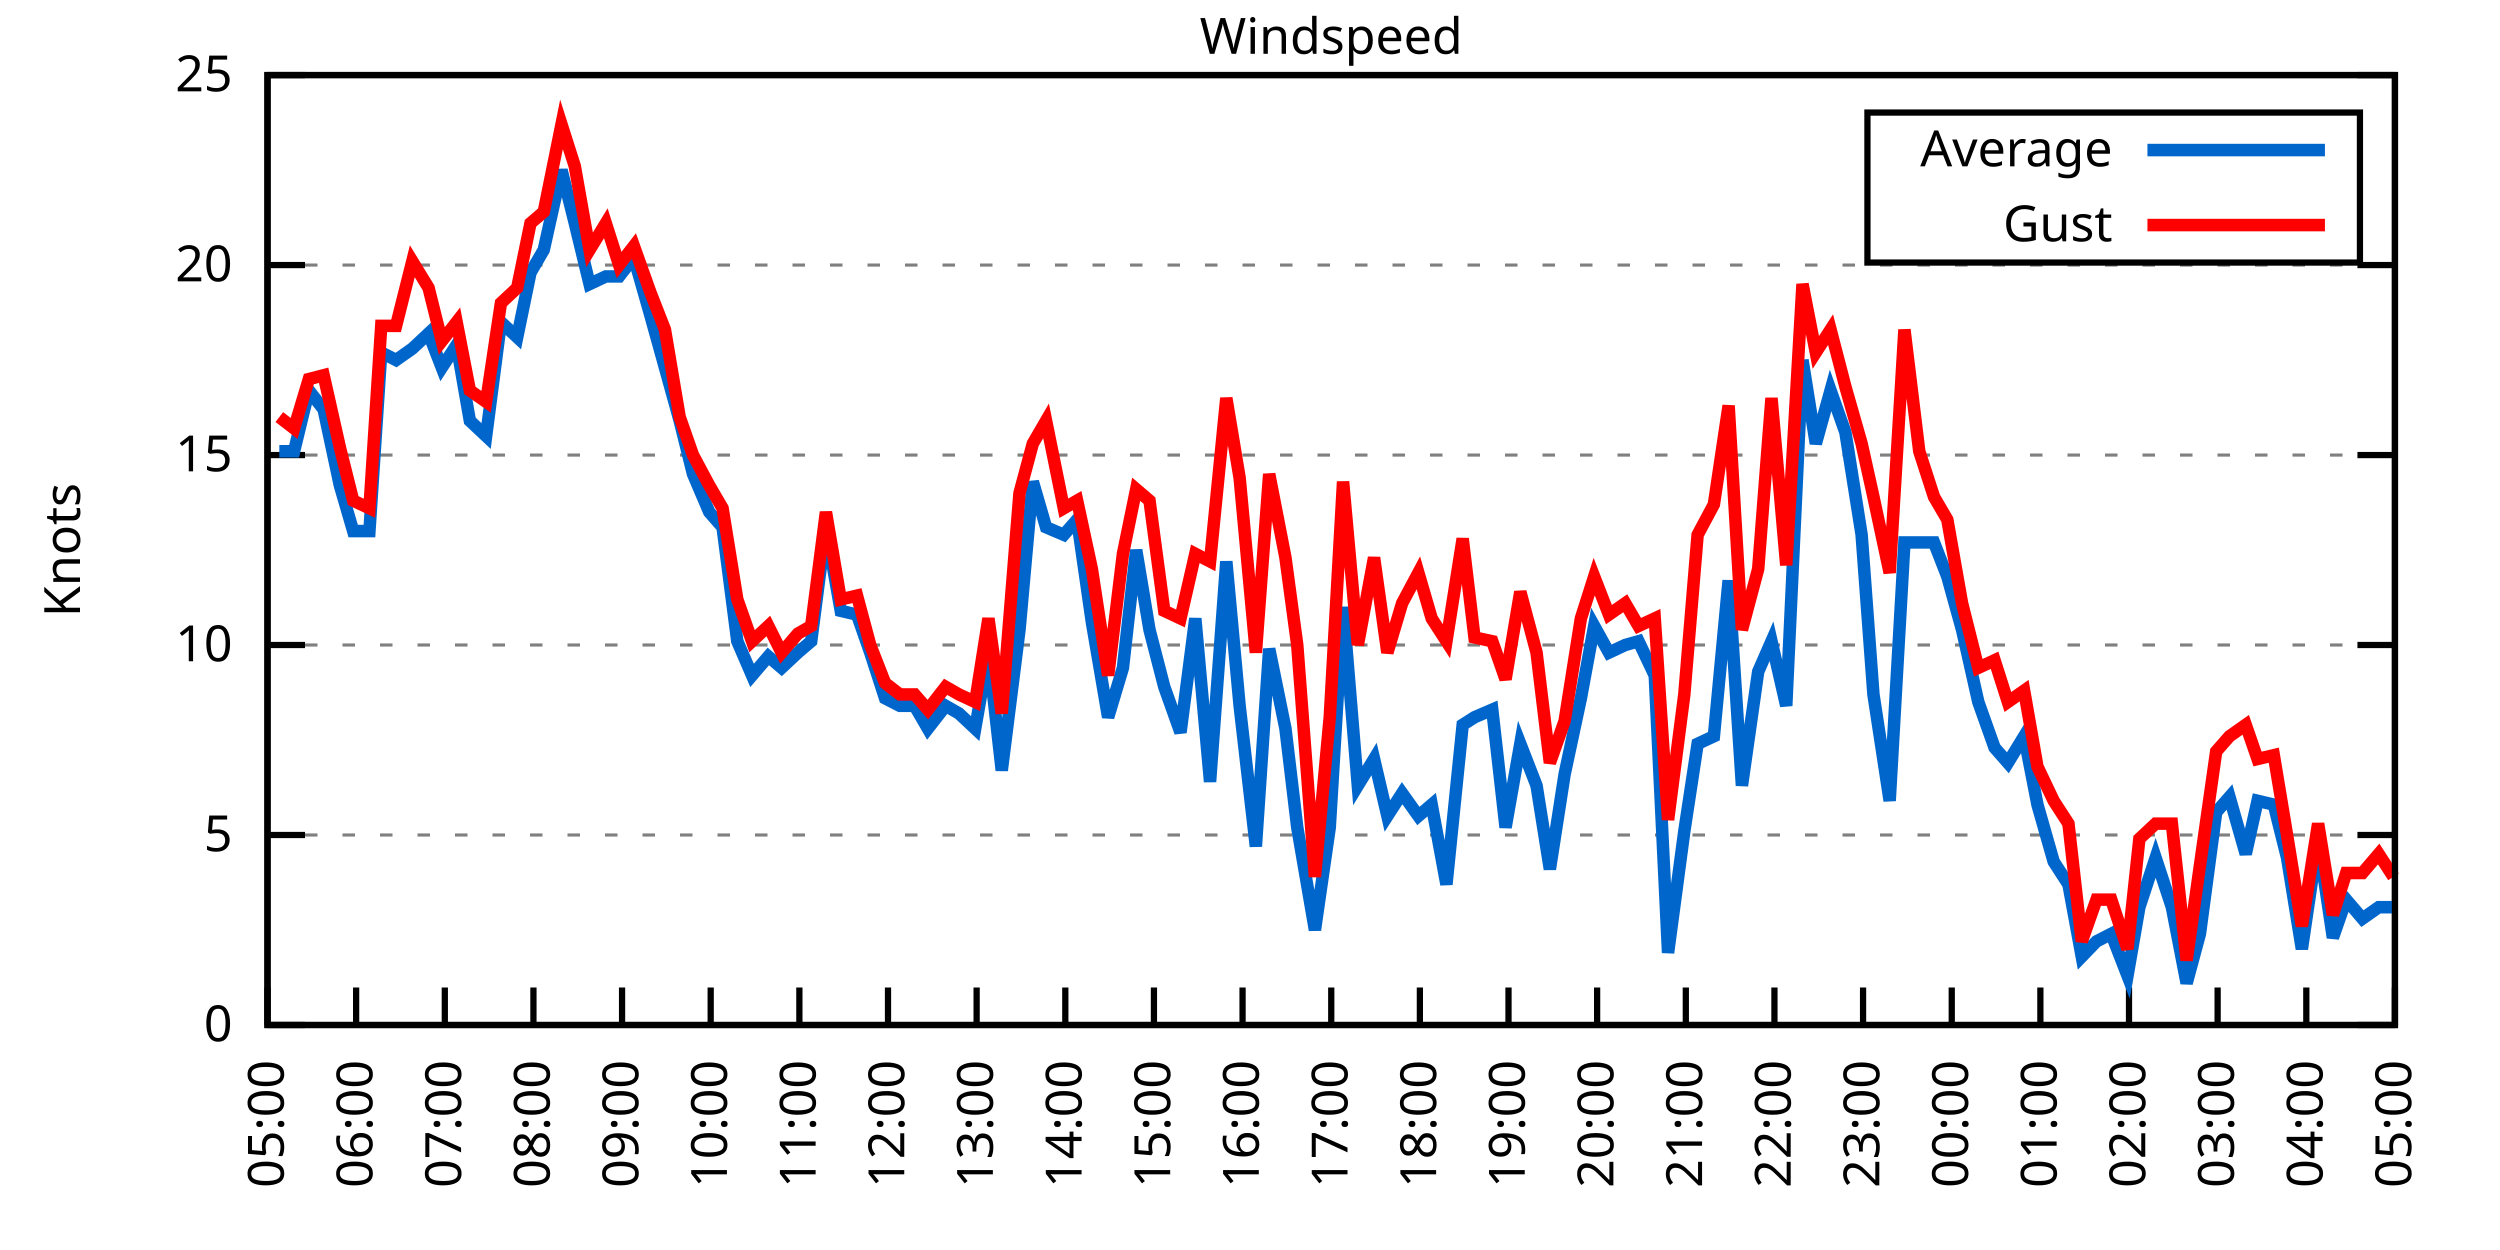
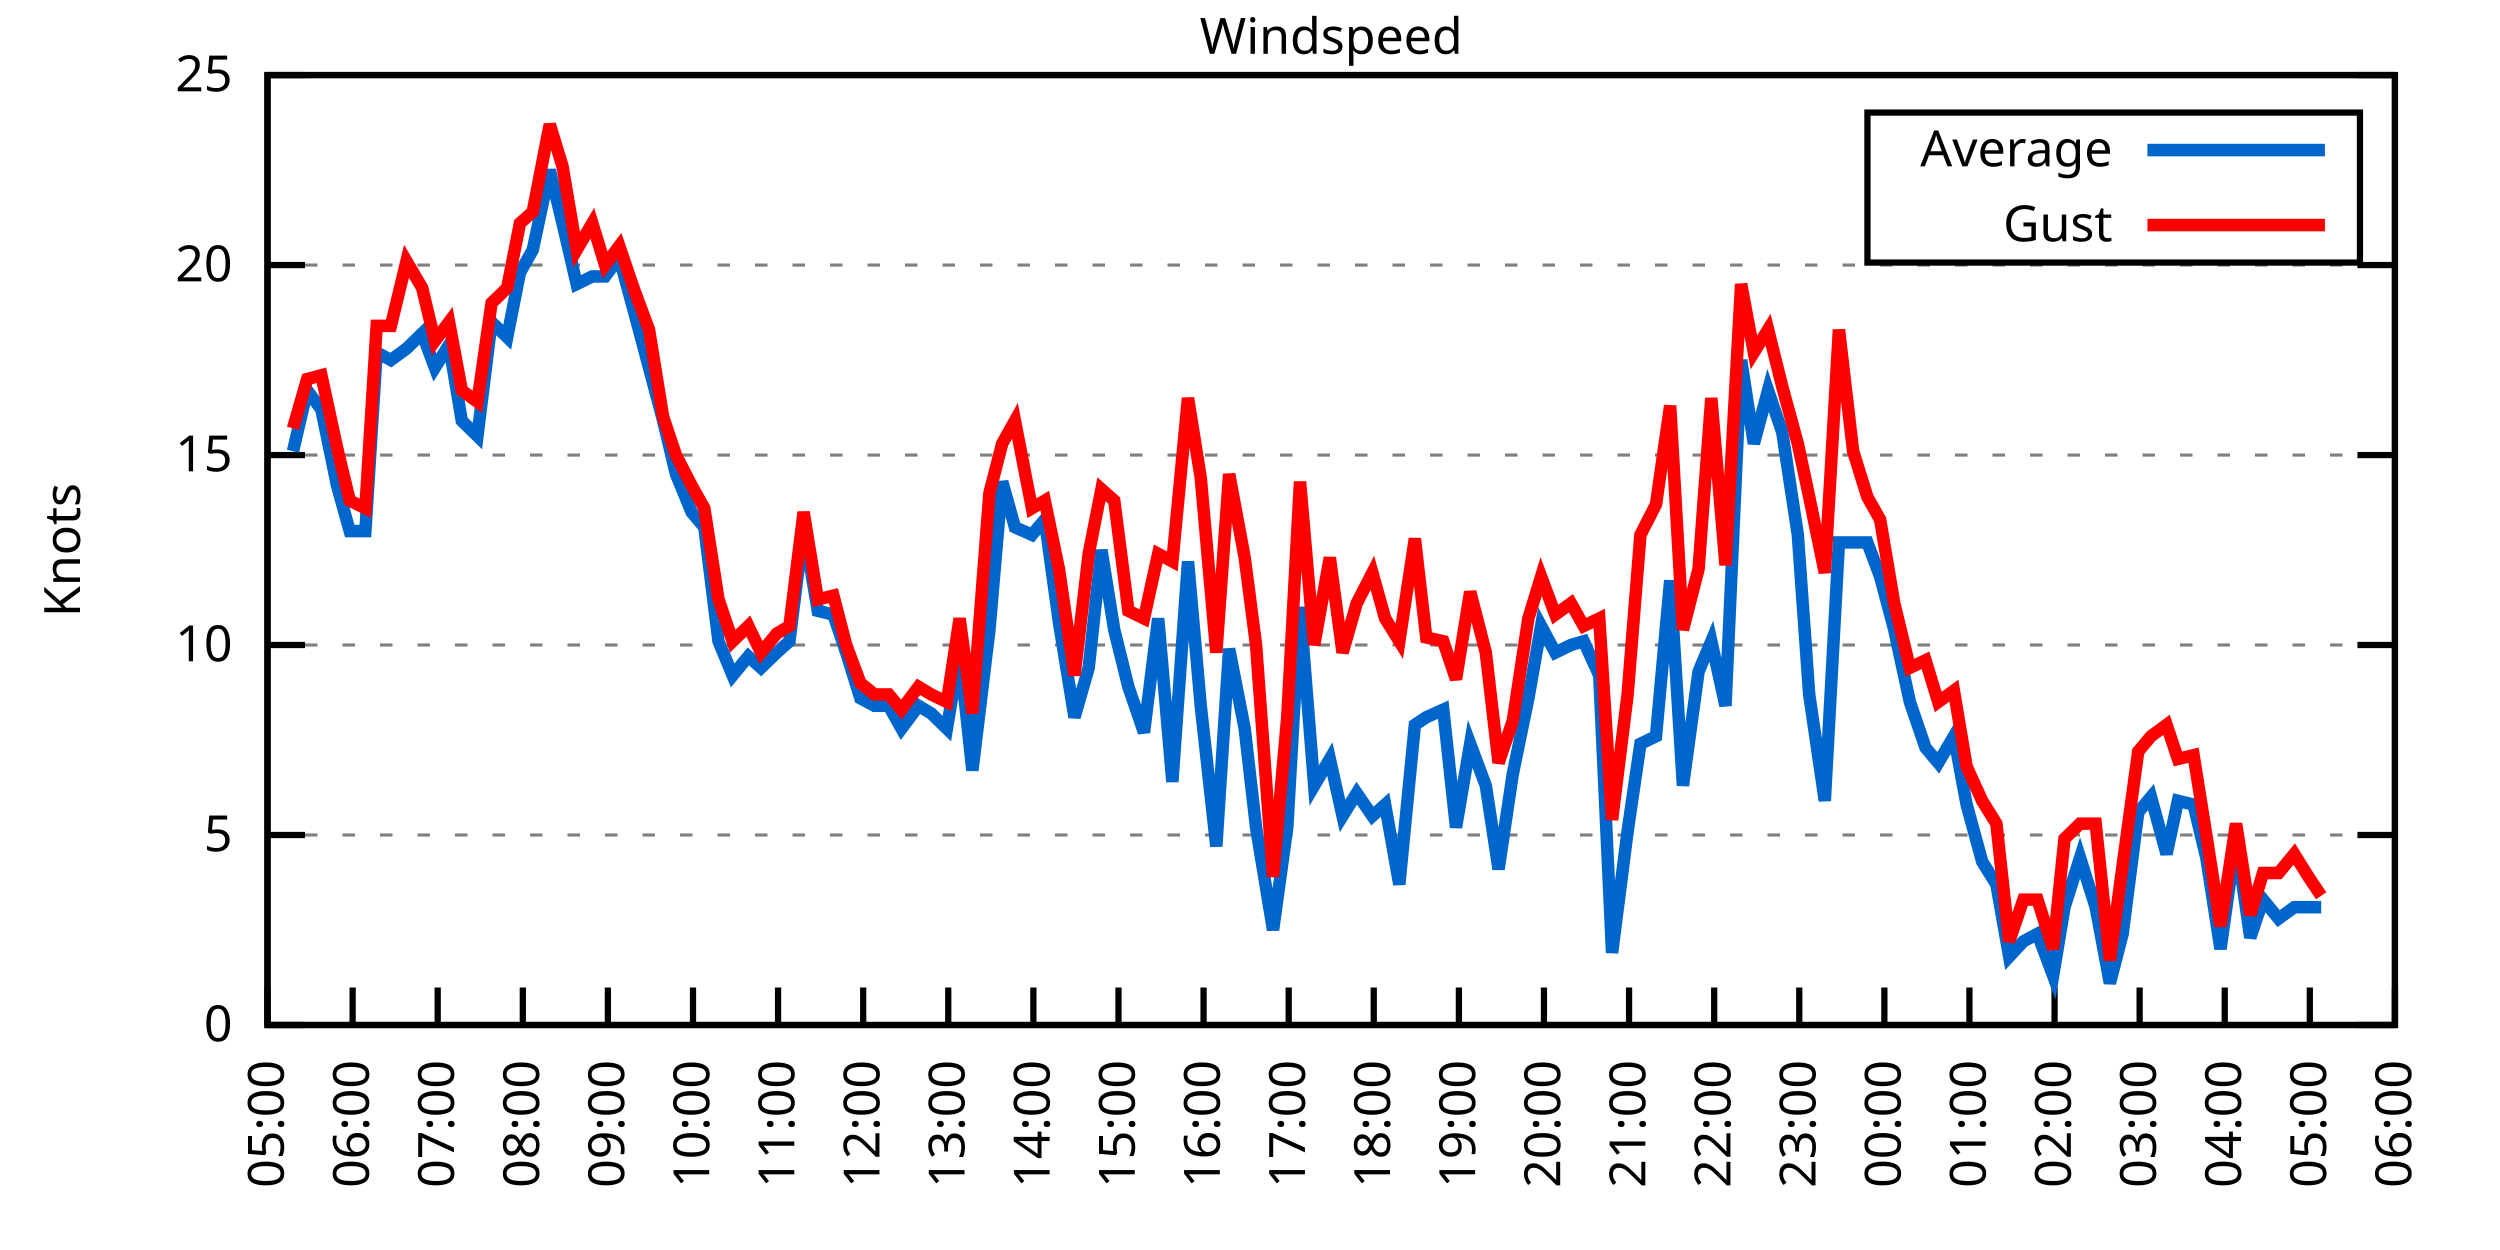
<svg xmlns="http://www.w3.org/2000/svg" xmlns:xlink="http://www.w3.org/1999/xlink" width="400" height="200" viewBox="0 0 400 200">
  <g id="gnuplot_canvas">
    <rect x="0" y="0" width="400" height="200" fill="none" />
    <defs>
      <circle id="gpDot" r="0.5" stroke-width="0.5" stroke="currentColor" />
      <path id="gpPt0" stroke-width="0.333" stroke="currentColor" d="M-1,0 h2 M0,-1 v2" />
      <path id="gpPt1" stroke-width="0.333" stroke="currentColor" d="M-1,-1 L1,1 M1,-1 L-1,1" />
      <path id="gpPt2" stroke-width="0.333" stroke="currentColor" d="M-1,0 L1,0 M0,-1 L0,1 M-1,-1 L1,1 M-1,1 L1,-1" />
      <rect id="gpPt3" stroke-width="0.333" stroke="currentColor" x="-1" y="-1" width="2" height="2" />
      <rect id="gpPt4" stroke-width="0.333" stroke="currentColor" fill="currentColor" x="-1" y="-1" width="2" height="2" />
      <circle id="gpPt5" stroke-width="0.333" stroke="currentColor" cx="0" cy="0" r="1" />
      <use xlink:href="#gpPt5" id="gpPt6" fill="currentColor" stroke="none" />
      <path id="gpPt7" stroke-width="0.333" stroke="currentColor" d="M0,-1.33 L-1.33,0.67 L1.33,0.67 z" />
      <use xlink:href="#gpPt7" id="gpPt8" fill="currentColor" stroke="none" />
      <use xlink:href="#gpPt7" id="gpPt9" stroke="currentColor" transform="rotate(180)" />
      <use xlink:href="#gpPt9" id="gpPt10" fill="currentColor" stroke="none" />
      <use xlink:href="#gpPt3" id="gpPt11" stroke="currentColor" transform="rotate(45)" />
      <use xlink:href="#gpPt11" id="gpPt12" fill="currentColor" stroke="none" />
      <path id="gpPt13" stroke-width="0.333" stroke="currentColor" d="M0,1.330 L1.265,0.411 L0.782,-1.067 L-0.782,-1.076 L-1.265,0.411 z" />
      <use xlink:href="#gpPt13" id="gpPt14" fill="currentColor" stroke="none" />
      <filter id="textbox" filterUnits="objectBoundingBox" x="0" y="0" height="1" width="1">
        <feFlood flood-color="white" flood-opacity="1" result="bgnd" />
        <feComposite in="SourceGraphic" in2="bgnd" operator="atop" />
      </filter>
      <filter id="greybox" filterUnits="objectBoundingBox" x="0" y="0" height="1" width="1">
        <feFlood flood-color="lightgrey" flood-opacity="1" result="grey" />
        <feComposite in="SourceGraphic" in2="grey" operator="atop" />
      </filter>
    </defs>
    <g fill="none" color="white" stroke="currentColor" stroke-width="1.00" stroke-linecap="butt" stroke-linejoin="miter">
</g>
    <g fill="none" color="black" stroke="currentColor" stroke-width="1.00" stroke-linecap="butt" stroke-linejoin="miter">
      <g stroke="none" shape-rendering="crispEdges">
        <polygon fill="rgb(255, 255, 255)" points="42.80,164.00 383.18,164.00 383.18,12.02 42.80,12.02 " />
      </g>
    </g>
    <g fill="none" color="black" stroke="currentColor" stroke-width="1.00" stroke-linecap="butt" stroke-linejoin="miter">
</g>
    <g fill="none" color="black" stroke="black" stroke-width="0.50" stroke-linecap="butt" stroke-linejoin="miter">
</g>
    <g fill="none" color="gray" stroke="currentColor" stroke-width="0.50" stroke-linecap="butt" stroke-linejoin="miter">
      <path stroke="gray" stroke-dasharray="2,4" class="gridline" d="M42.80,164.00 L383.19,164.00  " />
    </g>
    <g fill="none" color="gray" stroke="gray" stroke-width="1.00" stroke-linecap="butt" stroke-linejoin="miter">
</g>
    <g fill="none" color="black" stroke="currentColor" stroke-width="1.00" stroke-linecap="butt" stroke-linejoin="miter">
      <path stroke="black" d="M42.80,164.00 L48.80,164.00 M383.19,164.00 L377.19,164.00  " />
      <g transform="translate(37.20,166.60)" stroke="none" fill="black" font-family="Sans" font-size="8.00" text-anchor="end">
        <text>
          <tspan font-family="Sans"> 0</tspan>
        </text>
      </g>
    </g>
    <g fill="none" color="black" stroke="currentColor" stroke-width="1.00" stroke-linecap="butt" stroke-linejoin="miter">
</g>
    <g fill="none" color="black" stroke="black" stroke-width="0.50" stroke-linecap="butt" stroke-linejoin="miter">
</g>
    <g fill="none" color="gray" stroke="currentColor" stroke-width="0.50" stroke-linecap="butt" stroke-linejoin="miter">
      <path stroke="gray" stroke-dasharray="2,4" class="gridline" d="M42.80,133.60 L383.19,133.60  " />
    </g>
    <g fill="none" color="gray" stroke="gray" stroke-width="1.00" stroke-linecap="butt" stroke-linejoin="miter">
</g>
    <g fill="none" color="black" stroke="currentColor" stroke-width="1.00" stroke-linecap="butt" stroke-linejoin="miter">
      <path stroke="black" d="M42.80,133.60 L48.80,133.60 M383.19,133.60 L377.19,133.60  " />
      <g transform="translate(37.20,136.20)" stroke="none" fill="black" font-family="Sans" font-size="8.00" text-anchor="end">
        <text>
          <tspan font-family="Sans"> 5</tspan>
        </text>
      </g>
    </g>
    <g fill="none" color="black" stroke="currentColor" stroke-width="1.00" stroke-linecap="butt" stroke-linejoin="miter">
</g>
    <g fill="none" color="black" stroke="black" stroke-width="0.50" stroke-linecap="butt" stroke-linejoin="miter">
</g>
    <g fill="none" color="gray" stroke="currentColor" stroke-width="0.50" stroke-linecap="butt" stroke-linejoin="miter">
      <path stroke="gray" stroke-dasharray="2,4" class="gridline" d="M42.80,103.20 L383.19,103.20  " />
    </g>
    <g fill="none" color="gray" stroke="gray" stroke-width="1.00" stroke-linecap="butt" stroke-linejoin="miter">
</g>
    <g fill="none" color="black" stroke="currentColor" stroke-width="1.00" stroke-linecap="butt" stroke-linejoin="miter">
      <path stroke="black" d="M42.80,103.20 L48.80,103.20 M383.19,103.20 L377.19,103.20  " />
      <g transform="translate(37.20,105.80)" stroke="none" fill="black" font-family="Sans" font-size="8.00" text-anchor="end">
        <text>
          <tspan font-family="Sans"> 10</tspan>
        </text>
      </g>
    </g>
    <g fill="none" color="black" stroke="currentColor" stroke-width="1.00" stroke-linecap="butt" stroke-linejoin="miter">
</g>
    <g fill="none" color="black" stroke="black" stroke-width="0.50" stroke-linecap="butt" stroke-linejoin="miter">
</g>
    <g fill="none" color="gray" stroke="currentColor" stroke-width="0.50" stroke-linecap="butt" stroke-linejoin="miter">
      <path stroke="gray" stroke-dasharray="2,4" class="gridline" d="M42.80,72.81 L383.19,72.81  " />
    </g>
    <g fill="none" color="gray" stroke="gray" stroke-width="1.00" stroke-linecap="butt" stroke-linejoin="miter">
</g>
    <g fill="none" color="black" stroke="currentColor" stroke-width="1.00" stroke-linecap="butt" stroke-linejoin="miter">
      <path stroke="black" d="M42.80,72.81 L48.80,72.81 M383.19,72.81 L377.19,72.81  " />
      <g transform="translate(37.20,75.41)" stroke="none" fill="black" font-family="Sans" font-size="8.00" text-anchor="end">
        <text>
          <tspan font-family="Sans"> 15</tspan>
        </text>
      </g>
    </g>
    <g fill="none" color="black" stroke="currentColor" stroke-width="1.00" stroke-linecap="butt" stroke-linejoin="miter">
</g>
    <g fill="none" color="black" stroke="black" stroke-width="0.50" stroke-linecap="butt" stroke-linejoin="miter">
</g>
    <g fill="none" color="gray" stroke="currentColor" stroke-width="0.50" stroke-linecap="butt" stroke-linejoin="miter">
      <path stroke="gray" stroke-dasharray="2,4" class="gridline" d="M42.80,42.41 L383.19,42.41  " />
    </g>
    <g fill="none" color="gray" stroke="gray" stroke-width="1.00" stroke-linecap="butt" stroke-linejoin="miter">
</g>
    <g fill="none" color="black" stroke="currentColor" stroke-width="1.00" stroke-linecap="butt" stroke-linejoin="miter">
      <path stroke="black" d="M42.80,42.41 L48.80,42.41 M383.19,42.41 L377.19,42.41  " />
      <g transform="translate(37.20,45.01)" stroke="none" fill="black" font-family="Sans" font-size="8.00" text-anchor="end">
        <text>
          <tspan font-family="Sans"> 20</tspan>
        </text>
      </g>
    </g>
    <g fill="none" color="black" stroke="currentColor" stroke-width="1.00" stroke-linecap="butt" stroke-linejoin="miter">
</g>
    <g fill="none" color="black" stroke="black" stroke-width="0.50" stroke-linecap="butt" stroke-linejoin="miter">
</g>
    <g fill="none" color="gray" stroke="currentColor" stroke-width="0.50" stroke-linecap="butt" stroke-linejoin="miter">
      <path stroke="gray" stroke-dasharray="2,4" class="gridline" d="M42.80,12.01 L383.19,12.01  " />
    </g>
    <g fill="none" color="gray" stroke="gray" stroke-width="1.00" stroke-linecap="butt" stroke-linejoin="miter">
</g>
    <g fill="none" color="black" stroke="currentColor" stroke-width="1.00" stroke-linecap="butt" stroke-linejoin="miter">
      <path stroke="black" d="M42.80,12.01 L48.80,12.01 M383.19,12.01 L377.19,12.01  " />
      <g transform="translate(37.20,14.61)" stroke="none" fill="black" font-family="Sans" font-size="8.00" text-anchor="end">
        <text>
          <tspan font-family="Sans"> 25</tspan>
        </text>
      </g>
    </g>
    <g fill="none" color="black" stroke="currentColor" stroke-width="1.00" stroke-linecap="butt" stroke-linejoin="miter">
      <path stroke="black" d="M42.80,164.00 L42.80,158.00  " />
      <g transform="translate(45.40,169.60) rotate(270.00)" stroke="none" fill="black" font-family="Sans" font-size="8.00" text-anchor="end">
        <text>
          <tspan font-family="Sans">05:00</tspan>
        </text>
      </g>
    </g>
    <g fill="none" color="black" stroke="currentColor" stroke-width="1.00" stroke-linecap="butt" stroke-linejoin="miter">
-       <path stroke="black" d="M56.98,164.00 L56.98,158.00  " />
-       <g transform="translate(59.58,169.60) rotate(270.00)" stroke="none" fill="black" font-family="Sans" font-size="8.00" text-anchor="end">
+       <path stroke="black" d="M56.42,164.00 L56.42,158.00  " />
+       <g transform="translate(59.02,169.60) rotate(270.00)" stroke="none" fill="black" font-family="Sans" font-size="8.00" text-anchor="end">
        <text>
          <tspan font-family="Sans">06:00</tspan>
        </text>
      </g>
    </g>
    <g fill="none" color="black" stroke="currentColor" stroke-width="1.00" stroke-linecap="butt" stroke-linejoin="miter">
-       <path stroke="black" d="M71.17,164.00 L71.17,158.00  " />
-       <g transform="translate(73.77,169.60) rotate(270.00)" stroke="none" fill="black" font-family="Sans" font-size="8.00" text-anchor="end">
+       <path stroke="black" d="M70.03,164.00 L70.03,158.00  " />
+       <g transform="translate(72.63,169.60) rotate(270.00)" stroke="none" fill="black" font-family="Sans" font-size="8.00" text-anchor="end">
        <text>
          <tspan font-family="Sans">07:00</tspan>
        </text>
      </g>
    </g>
    <g fill="none" color="black" stroke="currentColor" stroke-width="1.00" stroke-linecap="butt" stroke-linejoin="miter">
-       <path stroke="black" d="M85.35,164.00 L85.35,158.00  " />
-       <g transform="translate(87.95,169.60) rotate(270.00)" stroke="none" fill="black" font-family="Sans" font-size="8.00" text-anchor="end">
+       <path stroke="black" d="M83.65,164.00 L83.65,158.00  " />
+       <g transform="translate(86.25,169.60) rotate(270.00)" stroke="none" fill="black" font-family="Sans" font-size="8.00" text-anchor="end">
        <text>
          <tspan font-family="Sans">08:00</tspan>
        </text>
      </g>
    </g>
    <g fill="none" color="black" stroke="currentColor" stroke-width="1.00" stroke-linecap="butt" stroke-linejoin="miter">
-       <path stroke="black" d="M99.53,164.00 L99.53,158.00  " />
-       <g transform="translate(102.13,169.60) rotate(270.00)" stroke="none" fill="black" font-family="Sans" font-size="8.00" text-anchor="end">
+       <path stroke="black" d="M97.26,164.00 L97.26,158.00  " />
+       <g transform="translate(99.86,169.60) rotate(270.00)" stroke="none" fill="black" font-family="Sans" font-size="8.00" text-anchor="end">
        <text>
          <tspan font-family="Sans">09:00</tspan>
        </text>
      </g>
    </g>
    <g fill="none" color="black" stroke="currentColor" stroke-width="1.00" stroke-linecap="butt" stroke-linejoin="miter">
-       <path stroke="black" d="M113.71,164.00 L113.71,158.00  " />
-       <g transform="translate(116.31,169.60) rotate(270.00)" stroke="none" fill="black" font-family="Sans" font-size="8.00" text-anchor="end">
+       <path stroke="black" d="M110.88,164.00 L110.88,158.00  " />
+       <g transform="translate(113.48,169.60) rotate(270.00)" stroke="none" fill="black" font-family="Sans" font-size="8.00" text-anchor="end">
        <text>
          <tspan font-family="Sans">10:00</tspan>
        </text>
      </g>
    </g>
    <g fill="none" color="black" stroke="currentColor" stroke-width="1.00" stroke-linecap="butt" stroke-linejoin="miter">
-       <path stroke="black" d="M127.90,164.00 L127.90,158.00  " />
-       <g transform="translate(130.50,169.60) rotate(270.00)" stroke="none" fill="black" font-family="Sans" font-size="8.00" text-anchor="end">
+       <path stroke="black" d="M124.49,164.00 L124.49,158.00  " />
+       <g transform="translate(127.09,169.60) rotate(270.00)" stroke="none" fill="black" font-family="Sans" font-size="8.00" text-anchor="end">
        <text>
          <tspan font-family="Sans">11:00</tspan>
        </text>
      </g>
    </g>
    <g fill="none" color="black" stroke="currentColor" stroke-width="1.00" stroke-linecap="butt" stroke-linejoin="miter">
-       <path stroke="black" d="M142.08,164.00 L142.08,158.00  " />
-       <g transform="translate(144.68,169.60) rotate(270.00)" stroke="none" fill="black" font-family="Sans" font-size="8.00" text-anchor="end">
+       <path stroke="black" d="M138.11,164.00 L138.11,158.00  " />
+       <g transform="translate(140.71,169.60) rotate(270.00)" stroke="none" fill="black" font-family="Sans" font-size="8.00" text-anchor="end">
        <text>
          <tspan font-family="Sans">12:00</tspan>
        </text>
      </g>
    </g>
    <g fill="none" color="black" stroke="currentColor" stroke-width="1.00" stroke-linecap="butt" stroke-linejoin="miter">
-       <path stroke="black" d="M156.26,164.00 L156.26,158.00  " />
-       <g transform="translate(158.86,169.60) rotate(270.00)" stroke="none" fill="black" font-family="Sans" font-size="8.00" text-anchor="end">
+       <path stroke="black" d="M151.72,164.00 L151.72,158.00  " />
+       <g transform="translate(154.32,169.60) rotate(270.00)" stroke="none" fill="black" font-family="Sans" font-size="8.00" text-anchor="end">
        <text>
          <tspan font-family="Sans">13:00</tspan>
        </text>
      </g>
    </g>
    <g fill="none" color="black" stroke="currentColor" stroke-width="1.00" stroke-linecap="butt" stroke-linejoin="miter">
-       <path stroke="black" d="M170.45,164.00 L170.45,158.00  " />
-       <g transform="translate(173.05,169.60) rotate(270.00)" stroke="none" fill="black" font-family="Sans" font-size="8.00" text-anchor="end">
+       <path stroke="black" d="M165.34,164.00 L165.34,158.00  " />
+       <g transform="translate(167.94,169.60) rotate(270.00)" stroke="none" fill="black" font-family="Sans" font-size="8.00" text-anchor="end">
        <text>
          <tspan font-family="Sans">14:00</tspan>
        </text>
      </g>
    </g>
    <g fill="none" color="black" stroke="currentColor" stroke-width="1.00" stroke-linecap="butt" stroke-linejoin="miter">
-       <path stroke="black" d="M184.63,164.00 L184.63,158.00  " />
-       <g transform="translate(187.23,169.60) rotate(270.00)" stroke="none" fill="black" font-family="Sans" font-size="8.00" text-anchor="end">
+       <path stroke="black" d="M178.96,164.00 L178.96,158.00  " />
+       <g transform="translate(181.56,169.60) rotate(270.00)" stroke="none" fill="black" font-family="Sans" font-size="8.00" text-anchor="end">
        <text>
          <tspan font-family="Sans">15:00</tspan>
        </text>
      </g>
    </g>
    <g fill="none" color="black" stroke="currentColor" stroke-width="1.00" stroke-linecap="butt" stroke-linejoin="miter">
-       <path stroke="black" d="M198.81,164.00 L198.81,158.00  " />
-       <g transform="translate(201.41,169.60) rotate(270.00)" stroke="none" fill="black" font-family="Sans" font-size="8.00" text-anchor="end">
+       <path stroke="black" d="M192.57,164.00 L192.57,158.00  " />
+       <g transform="translate(195.17,169.60) rotate(270.00)" stroke="none" fill="black" font-family="Sans" font-size="8.00" text-anchor="end">
        <text>
          <tspan font-family="Sans">16:00</tspan>
        </text>
      </g>
    </g>
    <g fill="none" color="black" stroke="currentColor" stroke-width="1.00" stroke-linecap="butt" stroke-linejoin="miter">
-       <path stroke="black" d="M213.00,164.00 L213.00,158.00  " />
-       <g transform="translate(215.60,169.60) rotate(270.00)" stroke="none" fill="black" font-family="Sans" font-size="8.00" text-anchor="end">
+       <path stroke="black" d="M206.19,164.00 L206.19,158.00  " />
+       <g transform="translate(208.79,169.60) rotate(270.00)" stroke="none" fill="black" font-family="Sans" font-size="8.00" text-anchor="end">
        <text>
          <tspan font-family="Sans">17:00</tspan>
        </text>
      </g>
    </g>
    <g fill="none" color="black" stroke="currentColor" stroke-width="1.00" stroke-linecap="butt" stroke-linejoin="miter">
-       <path stroke="black" d="M227.18,164.00 L227.18,158.00  " />
-       <g transform="translate(229.78,169.60) rotate(270.00)" stroke="none" fill="black" font-family="Sans" font-size="8.00" text-anchor="end">
+       <path stroke="black" d="M219.80,164.00 L219.80,158.00  " />
+       <g transform="translate(222.40,169.60) rotate(270.00)" stroke="none" fill="black" font-family="Sans" font-size="8.00" text-anchor="end">
        <text>
          <tspan font-family="Sans">18:00</tspan>
        </text>
      </g>
    </g>
    <g fill="none" color="black" stroke="currentColor" stroke-width="1.00" stroke-linecap="butt" stroke-linejoin="miter">
-       <path stroke="black" d="M241.36,164.00 L241.36,158.00  " />
-       <g transform="translate(243.96,169.60) rotate(270.00)" stroke="none" fill="black" font-family="Sans" font-size="8.00" text-anchor="end">
+       <path stroke="black" d="M233.42,164.00 L233.42,158.00  " />
+       <g transform="translate(236.02,169.60) rotate(270.00)" stroke="none" fill="black" font-family="Sans" font-size="8.00" text-anchor="end">
        <text>
          <tspan font-family="Sans">19:00</tspan>
        </text>
      </g>
    </g>
    <g fill="none" color="black" stroke="currentColor" stroke-width="1.00" stroke-linecap="butt" stroke-linejoin="miter">
-       <path stroke="black" d="M255.54,164.00 L255.54,158.00  " />
-       <g transform="translate(258.14,169.60) rotate(270.00)" stroke="none" fill="black" font-family="Sans" font-size="8.00" text-anchor="end">
+       <path stroke="black" d="M247.03,164.00 L247.03,158.00  " />
+       <g transform="translate(249.63,169.60) rotate(270.00)" stroke="none" fill="black" font-family="Sans" font-size="8.00" text-anchor="end">
        <text>
          <tspan font-family="Sans">20:00</tspan>
        </text>
      </g>
    </g>
    <g fill="none" color="black" stroke="currentColor" stroke-width="1.00" stroke-linecap="butt" stroke-linejoin="miter">
-       <path stroke="black" d="M269.73,164.00 L269.73,158.00  " />
-       <g transform="translate(272.33,169.60) rotate(270.00)" stroke="none" fill="black" font-family="Sans" font-size="8.00" text-anchor="end">
+       <path stroke="black" d="M260.65,164.00 L260.65,158.00  " />
+       <g transform="translate(263.25,169.60) rotate(270.00)" stroke="none" fill="black" font-family="Sans" font-size="8.00" text-anchor="end">
        <text>
          <tspan font-family="Sans">21:00</tspan>
        </text>
      </g>
    </g>
    <g fill="none" color="black" stroke="currentColor" stroke-width="1.00" stroke-linecap="butt" stroke-linejoin="miter">
-       <path stroke="black" d="M283.91,164.00 L283.91,158.00  " />
-       <g transform="translate(286.51,169.60) rotate(270.00)" stroke="none" fill="black" font-family="Sans" font-size="8.00" text-anchor="end">
+       <path stroke="black" d="M274.27,164.00 L274.27,158.00  " />
+       <g transform="translate(276.87,169.60) rotate(270.00)" stroke="none" fill="black" font-family="Sans" font-size="8.00" text-anchor="end">
        <text>
          <tspan font-family="Sans">22:00</tspan>
        </text>
      </g>
    </g>
    <g fill="none" color="black" stroke="currentColor" stroke-width="1.00" stroke-linecap="butt" stroke-linejoin="miter">
-       <path stroke="black" d="M298.09,164.00 L298.09,158.00  " />
-       <g transform="translate(300.69,169.60) rotate(270.00)" stroke="none" fill="black" font-family="Sans" font-size="8.00" text-anchor="end">
+       <path stroke="black" d="M287.88,164.00 L287.88,158.00  " />
+       <g transform="translate(290.48,169.60) rotate(270.00)" stroke="none" fill="black" font-family="Sans" font-size="8.00" text-anchor="end">
        <text>
          <tspan font-family="Sans">23:00</tspan>
        </text>
      </g>
    </g>
    <g fill="none" color="black" stroke="currentColor" stroke-width="1.00" stroke-linecap="butt" stroke-linejoin="miter">
-       <path stroke="black" d="M312.28,164.00 L312.28,158.00  " />
-       <g transform="translate(314.88,169.60) rotate(270.00)" stroke="none" fill="black" font-family="Sans" font-size="8.00" text-anchor="end">
+       <path stroke="black" d="M301.50,164.00 L301.50,158.00  " />
+       <g transform="translate(304.10,169.60) rotate(270.00)" stroke="none" fill="black" font-family="Sans" font-size="8.00" text-anchor="end">
        <text>
          <tspan font-family="Sans">00:00</tspan>
        </text>
      </g>
    </g>
    <g fill="none" color="black" stroke="currentColor" stroke-width="1.00" stroke-linecap="butt" stroke-linejoin="miter">
-       <path stroke="black" d="M326.46,164.00 L326.46,158.00  " />
-       <g transform="translate(329.06,169.60) rotate(270.00)" stroke="none" fill="black" font-family="Sans" font-size="8.00" text-anchor="end">
+       <path stroke="black" d="M315.11,164.00 L315.11,158.00  " />
+       <g transform="translate(317.71,169.60) rotate(270.00)" stroke="none" fill="black" font-family="Sans" font-size="8.00" text-anchor="end">
        <text>
          <tspan font-family="Sans">01:00</tspan>
        </text>
      </g>
    </g>
    <g fill="none" color="black" stroke="currentColor" stroke-width="1.00" stroke-linecap="butt" stroke-linejoin="miter">
-       <path stroke="black" d="M340.64,164.00 L340.64,158.00  " />
-       <g transform="translate(343.24,169.60) rotate(270.00)" stroke="none" fill="black" font-family="Sans" font-size="8.00" text-anchor="end">
+       <path stroke="black" d="M328.73,164.00 L328.73,158.00  " />
+       <g transform="translate(331.33,169.60) rotate(270.00)" stroke="none" fill="black" font-family="Sans" font-size="8.00" text-anchor="end">
        <text>
          <tspan font-family="Sans">02:00</tspan>
        </text>
      </g>
    </g>
    <g fill="none" color="black" stroke="currentColor" stroke-width="1.00" stroke-linecap="butt" stroke-linejoin="miter">
-       <path stroke="black" d="M354.82,164.00 L354.82,158.00  " />
-       <g transform="translate(357.42,169.60) rotate(270.00)" stroke="none" fill="black" font-family="Sans" font-size="8.00" text-anchor="end">
+       <path stroke="black" d="M342.34,164.00 L342.34,158.00  " />
+       <g transform="translate(344.94,169.60) rotate(270.00)" stroke="none" fill="black" font-family="Sans" font-size="8.00" text-anchor="end">
        <text>
          <tspan font-family="Sans">03:00</tspan>
        </text>
      </g>
    </g>
    <g fill="none" color="black" stroke="currentColor" stroke-width="1.00" stroke-linecap="butt" stroke-linejoin="miter">
-       <path stroke="black" d="M369.01,164.00 L369.01,158.00  " />
-       <g transform="translate(371.61,169.60) rotate(270.00)" stroke="none" fill="black" font-family="Sans" font-size="8.00" text-anchor="end">
+       <path stroke="black" d="M355.96,164.00 L355.96,158.00  " />
+       <g transform="translate(358.56,169.60) rotate(270.00)" stroke="none" fill="black" font-family="Sans" font-size="8.00" text-anchor="end">
        <text>
          <tspan font-family="Sans">04:00</tspan>
+         </text>
+       </g>
+     </g>
+     <g fill="none" color="black" stroke="currentColor" stroke-width="1.00" stroke-linecap="butt" stroke-linejoin="miter">
+       <path stroke="black" d="M369.57,164.00 L369.57,158.00  " />
+       <g transform="translate(372.17,169.60) rotate(270.00)" stroke="none" fill="black" font-family="Sans" font-size="8.00" text-anchor="end">
+         <text>
+           <tspan font-family="Sans">05:00</tspan>
        </text>
      </g>
    </g>
    <g fill="none" color="black" stroke="currentColor" stroke-width="1.00" stroke-linecap="butt" stroke-linejoin="miter">
      <path stroke="black" d="M383.19,164.00 L383.19,158.00  " />
      <g transform="translate(385.79,169.60) rotate(270.00)" stroke="none" fill="black" font-family="Sans" font-size="8.00" text-anchor="end">
        <text>
-           <tspan font-family="Sans">05:00</tspan>
+           <tspan font-family="Sans">06:00</tspan>
        </text>
      </g>
    </g>
    <g fill="none" color="black" stroke="currentColor" stroke-width="1.00" stroke-linecap="butt" stroke-linejoin="miter">
</g>
    <g fill="none" color="black" stroke="currentColor" stroke-width="1.00" stroke-linecap="butt" stroke-linejoin="miter">
      <path stroke="black" d="M42.80,12.01 L42.80,164.00 L383.19,164.00 L383.19,12.01 L42.80,12.01 Z  " />
    </g>
    <g fill="none" color="black" stroke="currentColor" stroke-width="1.00" stroke-linecap="butt" stroke-linejoin="miter">
</g>
    <g fill="none" color="black" stroke="currentColor" stroke-width="1.00" stroke-linecap="butt" stroke-linejoin="miter">
      <path stroke="black" d="M298.79,42.01 L298.79,18.01 L377.59,18.01 L377.59,42.01 L298.79,42.01 Z  " />
    </g>
    <g id="Windspeed_plot_1">
      <g fill="none" color="white" stroke="black" stroke-width="2.00" stroke-linecap="butt" stroke-linejoin="miter">
</g>
      <g fill="none" color="black" stroke="currentColor" stroke-width="2.00" stroke-linecap="butt" stroke-linejoin="miter">
        <g transform="translate(337.99,26.61)" stroke="none" fill="black" font-family="Sans" font-size="8.00" text-anchor="end">
          <text>
            <tspan font-family="Sans">Average</tspan>
          </text>
        </g>
      </g>
      <g fill="none" color="black" stroke="currentColor" stroke-width="2.00" stroke-linecap="butt" stroke-linejoin="miter">
-         <path stroke="rgb(  0, 102, 204)" d="M343.59,24.01 L371.99,24.01 M44.69,72.20 L47.05,72.20 L49.42,62.47 L51.78,65.51 L54.38,77.67 L56.51,84.97   L59.11,84.97 L61.00,56.39 L63.37,57.61 L65.97,55.78 L68.57,53.35 L70.69,58.82 L73.06,55.18 L75.18,67.33   L77.78,69.77 L80.15,51.53 L82.75,53.96 L84.88,43.62 L87.00,39.98 L89.84,27.21 L91.97,35.72 L94.33,45.45   L96.93,44.23 L99.06,44.23 L101.42,41.19 L104.02,50.31 L106.39,58.82 L108.75,67.33 L110.88,75.85 L113.48,81.93   L115.61,84.36 L117.97,102.60 L120.33,108.07 L122.93,105.03 L125.06,106.85 L127.66,104.42 L129.79,102.60 L132.15,84.36   L134.52,97.73 L137.12,98.34 L139.24,104.42 L141.61,111.72 L143.97,112.93 L146.34,112.93 L148.46,116.58 L151.30,112.93   L153.43,114.15 L156.03,116.58 L158.15,104.42 L160.28,123.27 L163.12,100.77 L165.25,77.06 L167.37,84.36 L170.21,85.57   L172.34,83.14 L174.70,99.56 L177.30,114.76 L179.67,106.85 L181.79,88.00 L183.92,100.77 L186.28,109.89 L188.88,117.19   L191.25,98.95 L193.61,125.09 L196.21,89.83 L198.34,112.93 L200.94,135.43 L203.07,103.81 L205.67,116.58 L207.56,132.39   L210.39,148.80 L212.76,132.39 L214.89,97.12 L217.25,125.70 L219.85,121.44 L221.98,130.56 L224.34,126.91 L226.94,130.56   L229.07,128.74 L231.43,141.51 L234.03,115.97 L235.92,114.76 L238.76,113.54 L240.89,132.39 L243.25,119.01 L245.85,125.70   L247.98,139.07 L250.34,123.87 L252.94,111.72 L255.07,100.16 L257.43,104.42 L260.04,103.20 L262.16,102.60 L264.76,108.07   L266.89,152.45 L269.49,132.99 L271.62,119.01 L274.22,117.80 L276.58,92.87 L278.71,125.70 L281.31,107.46 L283.44,102.60   L285.80,112.93 L288.40,57.61 L290.53,70.98 L292.89,62.47 L295.26,69.16 L297.86,85.57 L299.75,111.11 L302.35,128.13   L304.71,86.79 L307.08,86.79 L309.44,86.79 L311.57,92.26 L313.93,100.77 L316.53,112.32 L319.13,119.62 L321.26,122.05   L323.86,117.80 L325.99,128.74 L328.59,137.86 L330.95,141.51 L333.08,153.06 L335.44,150.62 L337.80,149.41 L340.40,156.10   L342.30,145.15 L344.90,137.25 L347.50,145.15 L349.86,157.31 L351.99,149.41 L354.59,129.95 L356.72,127.52 L359.32,136.64   L361.21,128.13 L363.81,128.74 L365.93,137.25 L368.30,151.84 L370.90,134.21 L373.26,150.02 L375.39,143.94 L377.99,146.98   L380.59,145.15 L382.95,145.15  " />
+         <path stroke="rgb(  0, 102, 204)" d="M343.59,24.01 L371.99,24.01 M46.88,72.20 L49.15,62.47 L51.42,65.51 L53.92,77.67 L55.96,84.97 L58.46,84.97   L60.27,56.39 L62.54,57.61 L65.04,55.78 L67.54,53.35 L69.58,58.82 L71.85,55.18 L73.89,67.33 L76.39,69.77   L78.65,51.53 L81.15,53.96 L83.19,43.62 L85.24,39.98 L87.96,27.21 L90.00,35.72 L92.27,45.45 L94.77,44.23   L96.81,44.23 L99.08,41.19 L101.57,50.31 L103.84,58.82 L106.11,67.33 L108.15,75.85 L110.65,81.93 L112.69,84.36   L114.96,102.60 L117.23,108.07 L119.73,105.03 L121.77,106.85 L124.27,104.42 L126.31,102.60 L128.58,84.36 L130.85,97.73   L133.34,98.34 L135.39,104.42 L137.66,111.72 L139.92,112.93 L142.19,112.93 L144.24,116.58 L146.96,112.93 L149.00,114.15   L151.50,116.58 L153.54,104.42 L155.58,123.27 L158.31,100.77 L160.35,77.06 L162.39,84.36 L165.11,85.57 L167.16,83.14   L169.43,99.56 L171.92,114.76 L174.19,106.85 L176.23,88.00 L178.28,100.77 L180.54,109.89 L183.04,117.19 L185.31,98.95   L187.58,125.09 L190.08,89.83 L192.12,112.93 L194.61,135.43 L196.66,103.81 L199.15,116.58 L200.97,132.39 L203.69,148.80   L205.96,132.39 L208.00,97.12 L210.27,125.70 L212.77,121.44 L214.81,130.56 L217.08,126.91 L219.58,130.56 L221.62,128.74   L223.89,141.51 L226.38,115.97 L228.20,114.76 L230.92,113.54 L232.96,132.39 L235.23,119.01 L237.73,125.70 L239.77,139.07   L242.04,123.87 L244.54,111.72 L246.58,100.16 L248.85,104.42 L251.35,103.20 L253.39,102.60 L255.88,108.07 L257.93,152.45   L260.42,132.99 L262.47,119.01 L264.96,117.80 L267.23,92.87 L269.27,125.70 L271.77,107.46 L273.81,102.60 L276.08,112.93   L278.58,57.61 L280.62,70.98 L282.89,62.47 L285.16,69.16 L287.65,85.57 L289.47,111.11 L291.97,128.13 L294.23,86.79   L296.50,86.79 L298.77,86.79 L300.82,92.26 L303.08,100.77 L305.58,112.32 L308.08,119.62 L310.12,122.05 L312.62,117.80   L314.66,128.74 L317.15,137.86 L319.42,141.51 L321.47,153.06 L323.74,150.62 L326.00,149.41 L328.50,156.10 L330.32,145.15   L332.81,137.25 L335.31,145.15 L337.58,157.31 L339.62,149.41 L342.12,129.95 L344.16,127.52 L346.65,136.64 L348.47,128.13   L350.97,128.74 L353.01,137.25 L355.28,151.84 L357.77,134.21 L360.04,150.02 L362.09,143.94 L364.58,146.98 L367.08,145.15   L369.35,145.15 L371.39,145.15  " />
      </g>
    </g>
    <g id="Windspeed_plot_2">
      <g fill="none" color="black" stroke="currentColor" stroke-width="2.00" stroke-linecap="butt" stroke-linejoin="miter">
        <g transform="translate(337.99,38.61)" stroke="none" fill="black" font-family="Sans" font-size="8.00" text-anchor="end">
          <text>
            <tspan font-family="Sans">Gust</tspan>
          </text>
        </g>
      </g>
      <g fill="none" color="black" stroke="currentColor" stroke-width="2.00" stroke-linecap="butt" stroke-linejoin="miter">
-         <path stroke="rgb(255,   0,   0)" d="M343.59,36.01 L371.99,36.01 M44.69,66.73 L47.05,68.55 L49.42,60.65 L51.78,60.04 L54.38,71.59 L56.51,80.10   L59.11,81.32 L61.00,52.14 L63.37,52.14 L65.97,41.80 L68.57,46.06 L70.69,54.57 L73.06,51.53 L75.18,62.47   L77.78,64.29 L80.15,48.49 L82.75,46.06 L84.88,35.72 L87.00,33.90 L89.84,19.91 L91.97,26.60 L94.33,39.98   L96.93,35.72 L99.06,42.41 L101.42,39.37 L104.02,46.66 L106.39,52.74 L108.75,66.73 L110.88,72.81 L113.48,77.67   L115.61,81.32 L117.97,95.91 L120.33,102.60 L122.93,100.16 L125.06,104.42 L127.66,101.38 L129.79,100.16 L132.15,81.93   L134.52,95.91 L137.12,95.30 L139.24,103.20 L141.61,109.28 L143.97,111.11 L146.34,111.11 L148.46,113.54 L151.30,109.89   L153.43,111.11 L156.03,112.32 L158.15,98.95 L160.28,114.15 L163.12,78.89 L165.25,70.98 L167.37,67.33 L170.21,81.32   L172.34,80.10 L174.70,91.04 L177.30,108.07 L179.67,88.61 L181.79,78.28 L183.92,80.10 L186.28,97.73 L188.88,98.95   L191.25,88.61 L193.61,89.83 L196.21,63.69 L198.34,76.45 L200.94,104.42 L203.07,75.85 L205.67,89.22 L207.56,103.20   L210.39,140.29 L212.76,114.76 L214.89,77.06 L217.25,103.20 L219.85,89.22 L221.98,104.42 L224.34,96.52 L226.94,91.65   L229.07,98.95 L231.43,102.60 L234.03,86.18 L235.92,101.99 L238.76,102.60 L240.89,108.68 L243.25,94.69 L245.85,104.42   L247.98,122.05 L250.34,115.36 L252.94,98.95 L255.07,92.26 L257.43,98.34 L260.04,96.52 L262.16,100.16 L264.76,98.95   L266.89,131.17 L269.49,111.11 L271.62,85.57 L274.22,80.71 L276.58,64.90 L278.71,100.77 L281.31,91.04 L283.44,63.69   L285.80,90.44 L288.40,45.45 L290.53,56.39 L292.89,52.74 L295.26,61.86 L297.86,70.98 L299.75,79.49 L302.35,91.65   L304.71,52.74 L307.08,72.20 L309.44,79.49 L311.57,83.14 L313.93,96.52 L316.53,106.85 L319.13,105.64 L321.26,112.32   L323.86,110.50 L325.99,122.66 L328.59,128.13 L330.95,131.78 L333.08,150.62 L335.44,143.94 L337.80,143.94 L340.40,151.84   L342.30,134.21 L344.90,131.78 L347.50,131.78 L349.86,153.66 L351.99,138.47 L354.59,120.23 L356.72,117.80 L359.32,115.97   L361.21,121.44 L363.81,120.83 L365.93,133.60 L368.30,148.19 L370.90,131.78 L373.26,146.37 L375.39,139.68 L377.99,139.68   L380.59,136.64 L382.95,140.29  " />
+         <path stroke="rgb(255,   0,   0)" d="M343.59,36.01 L371.99,36.01 M46.88,68.55 L49.15,60.65 L51.42,60.04 L53.92,71.59 L55.96,80.10 L58.46,81.32   L60.27,52.14 L62.54,52.14 L65.04,41.80 L67.54,46.06 L69.58,54.57 L71.85,51.53 L73.89,62.47 L76.39,64.29   L78.65,48.49 L81.15,46.06 L83.19,35.72 L85.24,33.90 L87.96,19.91 L90.00,26.60 L92.27,39.98 L94.77,35.72   L96.81,42.41 L99.08,39.37 L101.57,46.66 L103.84,52.74 L106.11,66.73 L108.15,72.81 L110.65,77.67 L112.69,81.32   L114.96,95.91 L117.23,102.60 L119.73,100.16 L121.77,104.42 L124.27,101.38 L126.31,100.16 L128.58,81.93 L130.85,95.91   L133.34,95.30 L135.39,103.20 L137.66,109.28 L139.92,111.11 L142.19,111.11 L144.24,113.54 L146.96,109.89 L149.00,111.11   L151.50,112.32 L153.54,98.95 L155.58,114.15 L158.31,78.89 L160.35,70.98 L162.39,67.33 L165.11,81.32 L167.16,80.10   L169.43,91.04 L171.92,108.07 L174.19,88.61 L176.23,78.28 L178.28,80.10 L180.54,97.73 L183.04,98.95 L185.31,88.61   L187.58,89.83 L190.08,63.69 L192.12,76.45 L194.61,104.42 L196.66,75.85 L199.15,89.22 L200.97,103.20 L203.69,140.29   L205.96,114.76 L208.00,77.06 L210.27,103.20 L212.77,89.22 L214.81,104.42 L217.08,96.52 L219.58,91.65 L221.62,98.95   L223.89,102.60 L226.38,86.18 L228.20,101.99 L230.92,102.60 L232.96,108.68 L235.23,94.69 L237.73,104.42 L239.77,122.05   L242.04,115.36 L244.54,98.95 L246.58,92.26 L248.85,98.34 L251.35,96.52 L253.39,100.16 L255.88,98.95 L257.93,131.17   L260.42,111.11 L262.47,85.57 L264.96,80.71 L267.23,64.90 L269.27,100.77 L271.77,91.04 L273.81,63.69 L276.08,90.44   L278.58,45.45 L280.62,56.39 L282.89,52.74 L285.16,61.86 L287.65,70.98 L289.47,79.49 L291.97,91.65 L294.23,52.74   L296.50,72.20 L298.77,79.49 L300.82,83.14 L303.08,96.52 L305.58,106.85 L308.08,105.64 L310.12,112.32 L312.62,110.50   L314.66,122.66 L317.15,128.13 L319.42,131.78 L321.47,150.62 L323.74,143.94 L326.00,143.94 L328.50,151.84 L330.32,134.21   L332.81,131.78 L335.31,131.78 L337.58,153.66 L339.62,138.47 L342.12,120.23 L344.16,117.80 L346.65,115.97 L348.47,121.44   L350.97,120.83 L353.01,133.60 L355.28,148.19 L357.77,131.78 L360.04,146.37 L362.09,139.68 L364.58,139.68 L367.08,136.64   L369.35,140.29 L371.39,143.33  " />
      </g>
    </g>
    <g fill="none" color="black" stroke="currentColor" stroke-width="2.00" stroke-linecap="butt" stroke-linejoin="miter">
</g>
    <g fill="none" color="black" stroke="black" stroke-width="1.00" stroke-linecap="butt" stroke-linejoin="miter">
</g>
    <g fill="none" color="black" stroke="currentColor" stroke-width="1.00" stroke-linecap="butt" stroke-linejoin="miter">
      <path stroke="black" d="M42.80,12.01 L42.80,164.00 L383.19,164.00 L383.19,12.01 L42.80,12.01 Z  " />
      <g transform="translate(12.80,88.01) rotate(270.00)" stroke="none" fill="black" font-family="Sans" font-size="8.00" text-anchor="middle">
        <text>
          <tspan font-family="Sans">Knots</tspan>
        </text>
      </g>
    </g>
    <g fill="none" color="black" stroke="currentColor" stroke-width="1.00" stroke-linecap="butt" stroke-linejoin="miter">
</g>
    <g fill="none" color="black" stroke="currentColor" stroke-width="1.00" stroke-linecap="butt" stroke-linejoin="miter">
      <g transform="translate(212.99,8.61)" stroke="none" fill="black" font-family="Sans" font-size="8.00" text-anchor="middle">
        <text>
          <tspan font-family="Sans">Windspeed</tspan>
        </text>
      </g>
    </g>
    <g fill="none" color="black" stroke="currentColor" stroke-width="1.00" stroke-linecap="butt" stroke-linejoin="miter">
</g>
  </g>
</svg>
